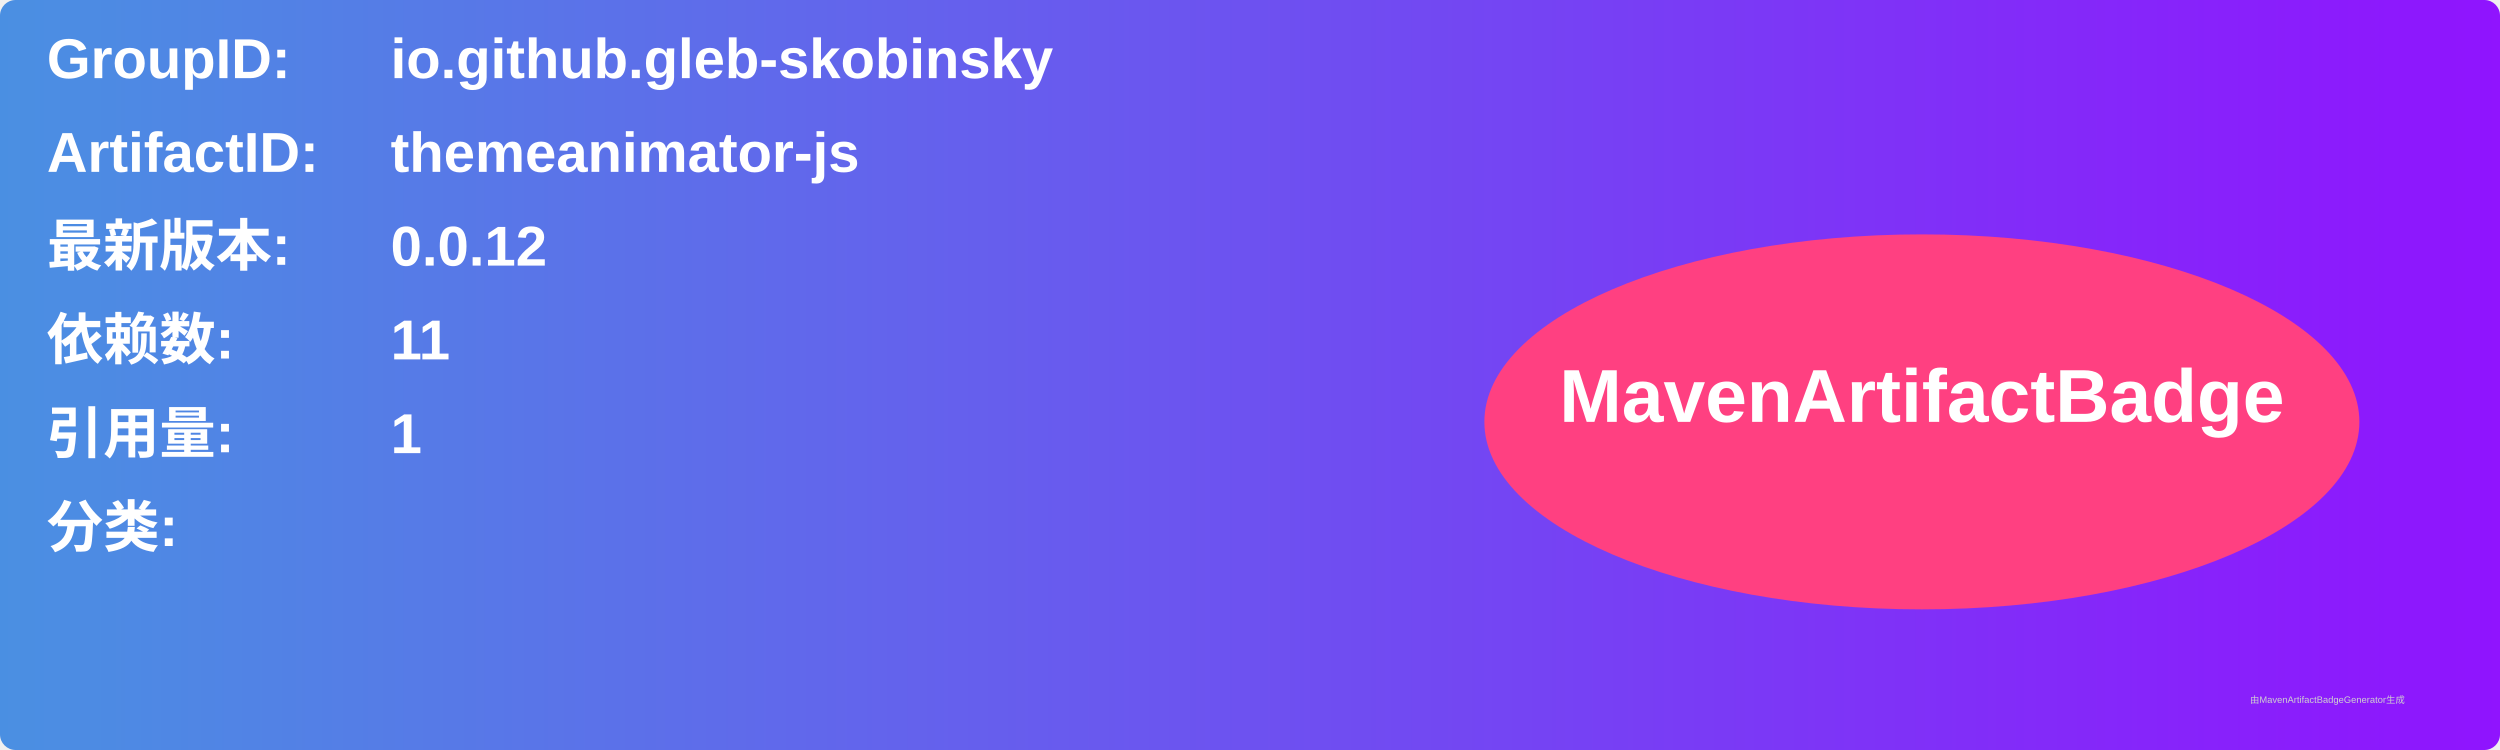
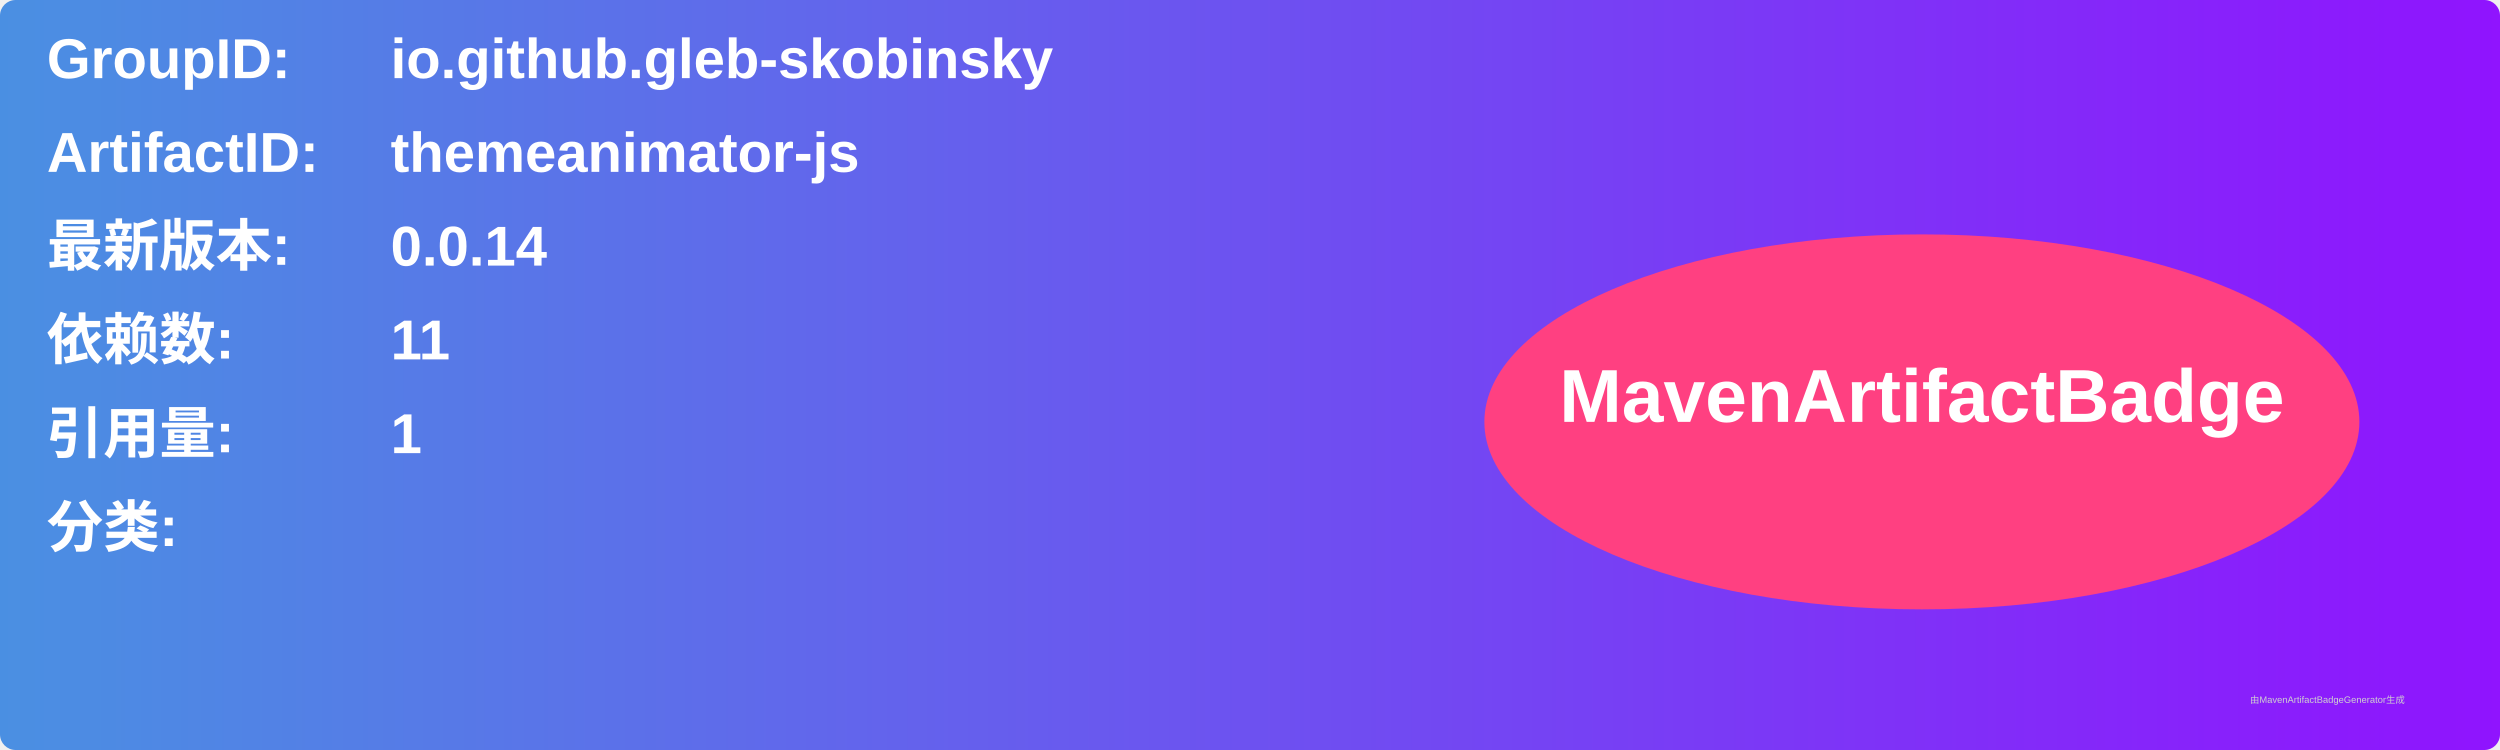
<svg xmlns="http://www.w3.org/2000/svg" width="800" height="240" viewBox="0 0 800 240">
  <linearGradient id="grad" x1="0%" y1="0%" x2="100%" y2="0%">
    <stop offset="0%" stop-color="#4a90e2" />
    <stop offset="100%" stop-color="#9013fe" />
  </linearGradient>
  <rect width="100%" height="100%" rx="5" ry="5" fill="url(#grad)" />
  <g transform="translate(15, 15)">
    <text x="0" y="10" font-family="Arial" font-size="18" fill="white" font-weight="bold" width="260">GroupID:</text>
    <text x="110" y="10" font-family="Arial" font-size="18" fill="white" font-weight="bold" width="460">io.github.gleb-skobinsky</text>
    <text x="0" y="40" font-family="Arial" font-size="18" fill="white" font-weight="bold" width="260">ArtifactID:</text>
    <text x="110" y="40" font-family="Arial" font-size="18" fill="white" font-weight="bold" width="460">themeanimator-js</text>
    <text x="0" y="70" font-family="Arial" font-size="18" fill="white" font-weight="bold">最新版本:</text>
    <text x="110" y="70" font-family="Arial" font-size="18" fill="white" font-weight="bold">
-       <tspan font-weight="bold">0.0.12</tspan>
+       <tspan font-weight="bold">0.0.14</tspan>
    </text>
    <text x="0" y="100" font-family="Arial" font-size="18" fill="white" font-weight="bold">依赖数: </text>
    <text x="110" y="100" font-family="Arial" font-size="18" fill="white">
      <tspan font-weight="bold">11</tspan>
    </text>
    <text x="0" y="130" font-family="Arial" font-size="18" fill="white" font-weight="bold">引用量: </text>
    <text x="110" y="130" font-family="Arial" font-size="18" fill="white">
      <tspan font-weight="bold">1</tspan>
    </text>
    <text x="0" y="160" font-family="Arial" font-size="18" fill="white" font-weight="bold">分类:</text>
    <text x="10" y="190" font-family="Arial" font-size="10" fill="white">
      <tspan font-weight="bold" />
    </text>
    <ellipse cx="600" cy="120" rx="140" ry="60" fill="#ff4081" />
    <text x="600" y="120" text-anchor="middle" font-family="Arial" font-size="24" fill="white" font-weight="bold">MavenArtifactBadge</text>
  </g>
  <text x="720" y="225" font-family="Arial" font-size="3" fill="#d0d0d0">由MavenArtifactBadgeGenerator生成</text>
</svg>
